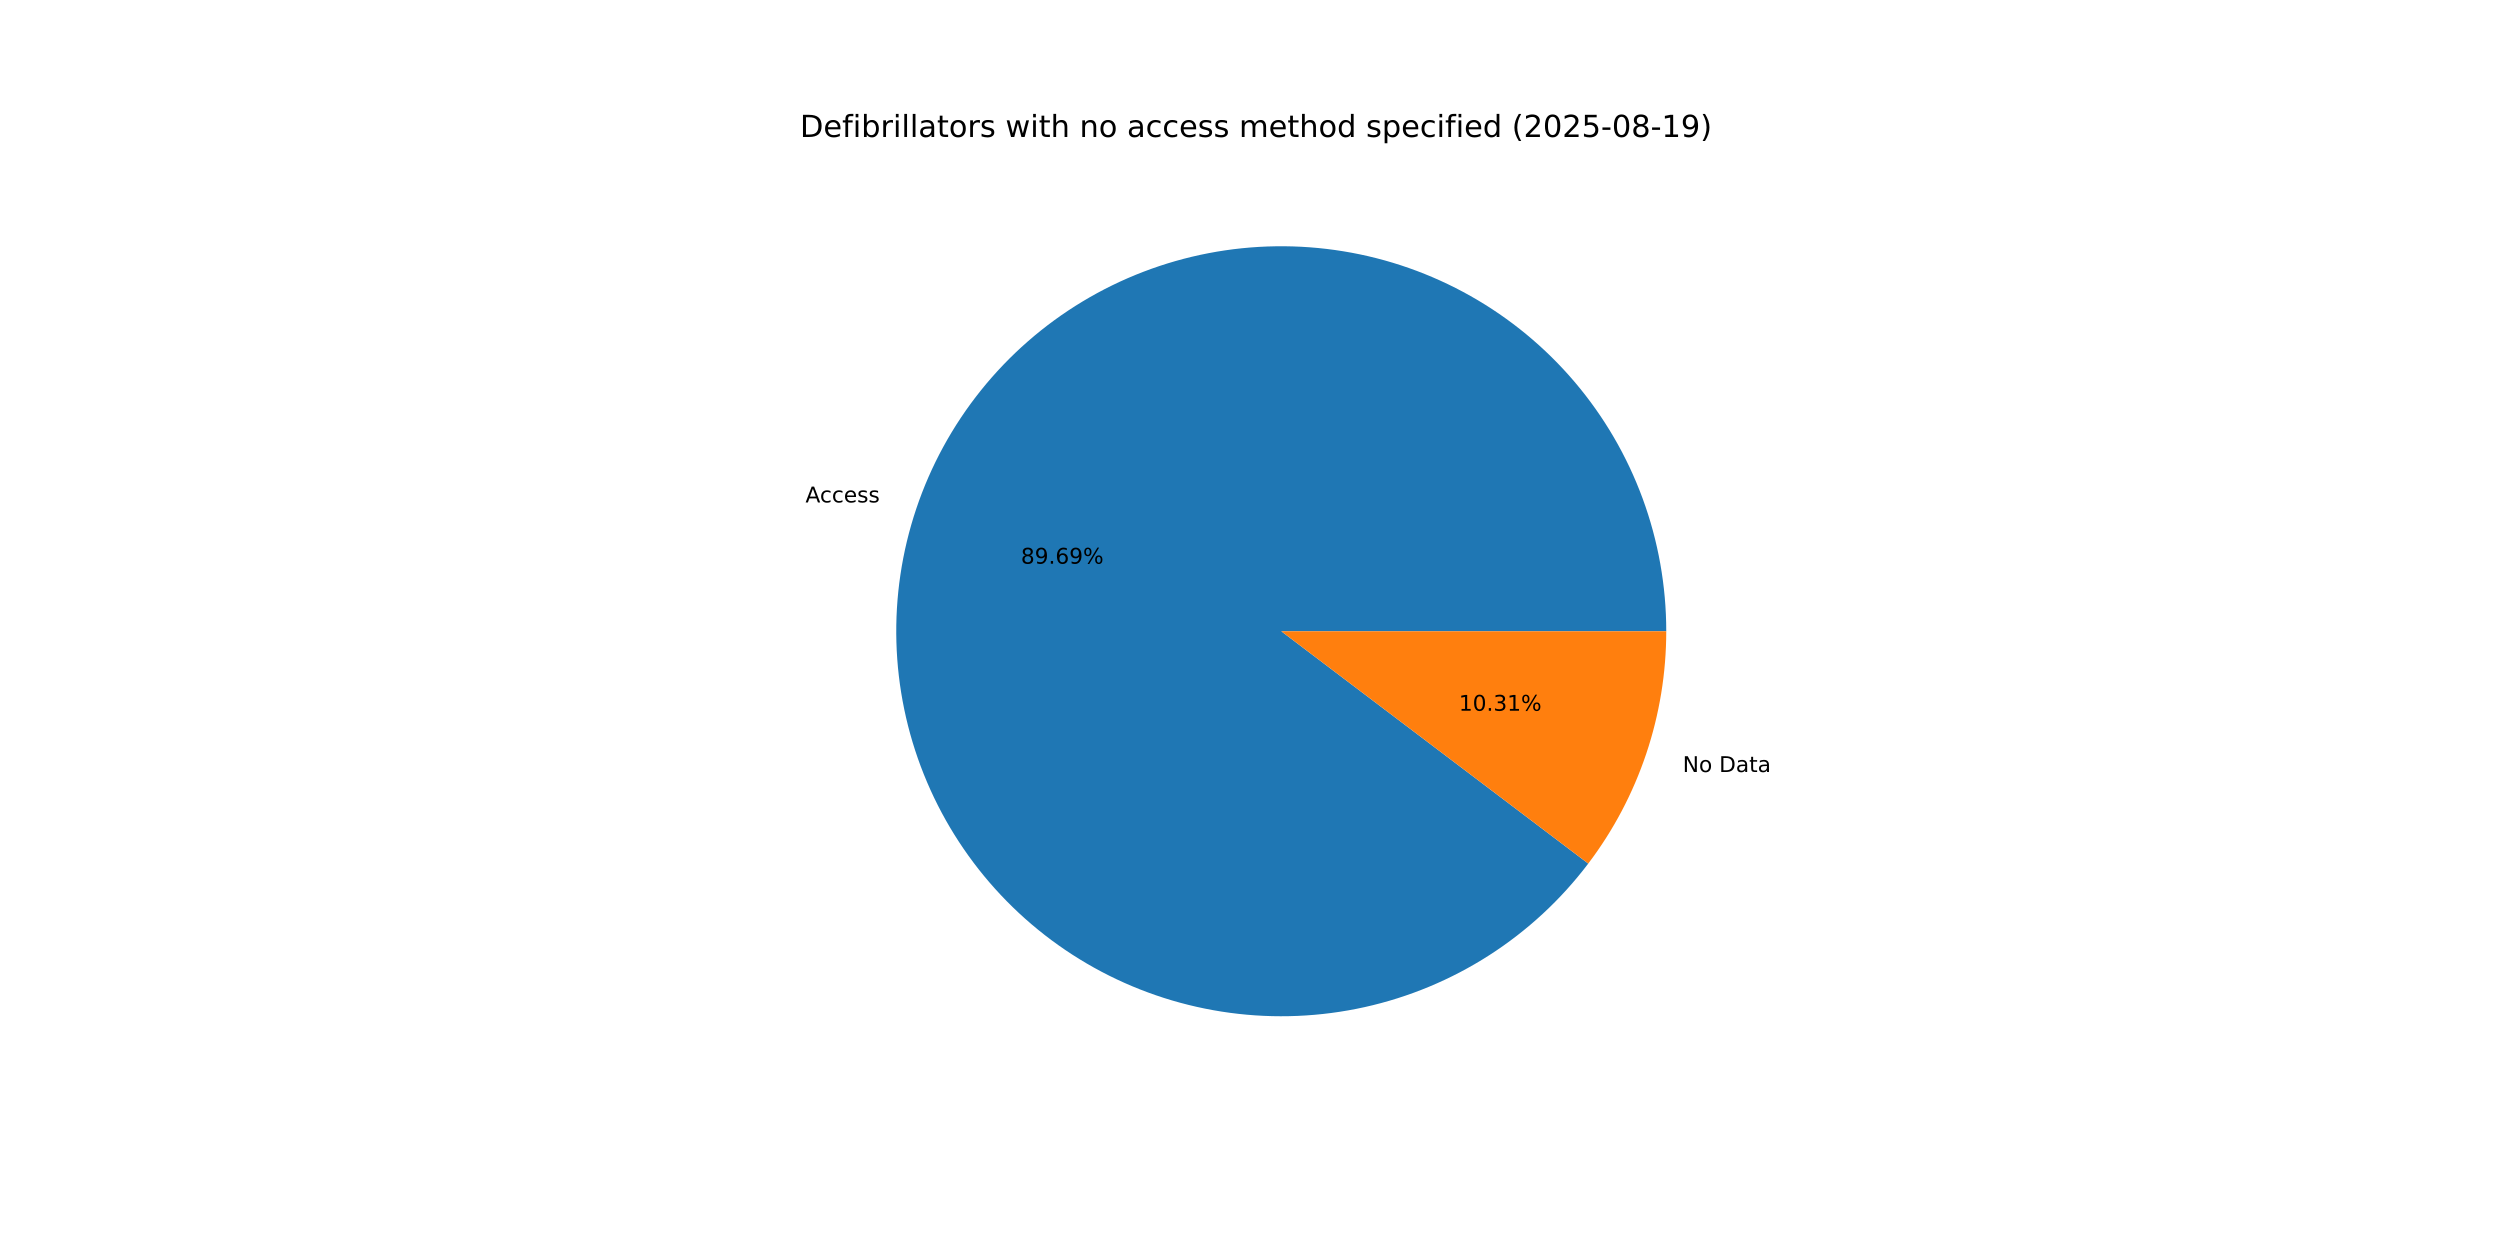
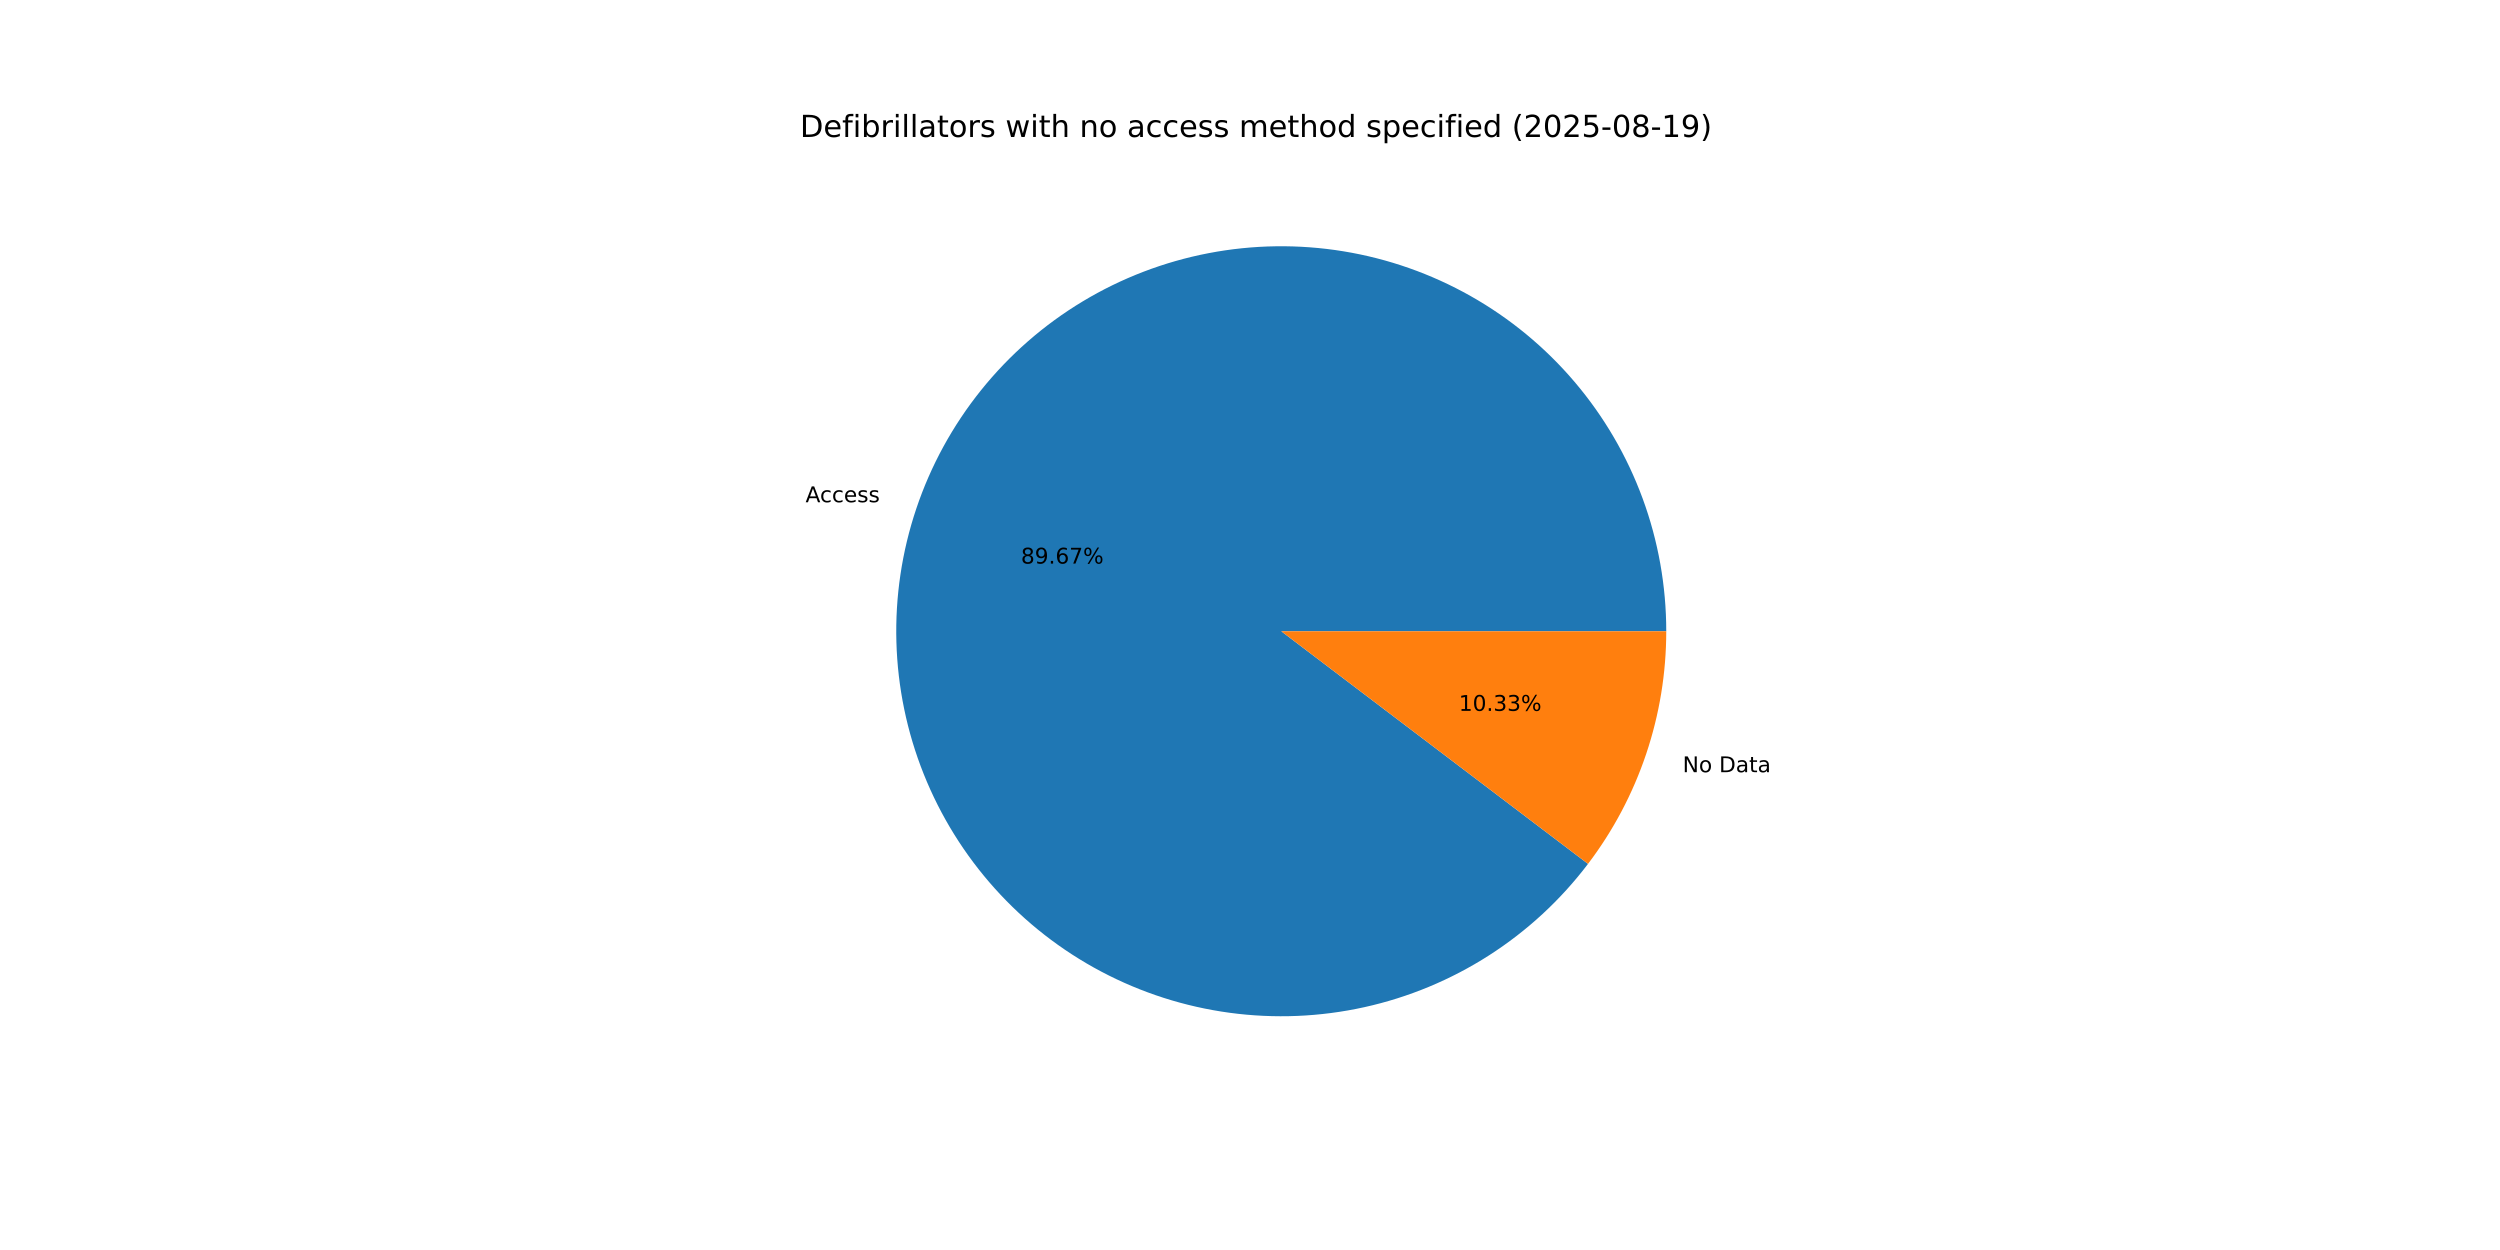
<svg xmlns="http://www.w3.org/2000/svg" xmlns:xlink="http://www.w3.org/1999/xlink" width="1152pt" height="576pt" viewBox="0 0 1152 576" version="1.1">
  <defs>
    <style type="text/css">*{stroke-linejoin: round; stroke-linecap: butt}</style>
  </defs>
  <g id="figure_1">
    <g id="patch_1">
      <path d="M 0 576  L 1152 576  L 1152 0  L 0 0  z " style="fill: #ffffff" />
    </g>
    <g id="axes_1">
      <g id="patch_2">
-         <path d="M 767.808 290.88  C 767.808 269.998 764.121 249.279 756.917 229.679  C 749.714 210.079 739.106 191.904 725.583 175.992  C 712.06 160.08 695.833 146.681 677.651 136.411  C 659.469 126.141 639.616 119.161 619.008 115.794  C 598.399 112.426 577.357 112.724 556.852 116.673  C 536.346 120.622 516.699 128.16 498.814 138.94  C 480.93 149.72 465.089 163.574 452.022 179.862  C 438.954 196.15 428.864 214.618 422.218 234.414  C 415.572 254.21 412.472 275.025 413.063 295.898  C 413.654 316.772 417.925 337.378 425.68 356.766  C 433.435 376.155 444.553 394.023 458.521 409.546  C 472.489 425.068 489.088 438.004 507.553 447.756  C 526.018 457.507 546.061 463.922 566.756 466.705  C 587.452 469.488 608.477 468.596 628.863 464.068  C 649.248 459.541 668.675 451.45 686.247 440.168  C 703.819 428.887 719.262 414.591 731.863 397.94  L 590.4 290.88  z " style="fill: #1f77b4" />
+         <path d="M 767.808 290.88  C 767.808 270.002 764.122 249.286 756.921 229.689  C 749.72 210.092 739.115 191.919 725.597 176.008  C 712.078 160.098 695.856 146.698 677.679 136.426  C 659.502 126.155 639.654 119.172 619.05 115.801  C 598.445 112.429 577.407 112.721 556.904 116.663  C 536.401 120.605 516.754 128.135 498.869 138.907  C 480.984 149.679 465.14 163.524 452.068 179.804  C 438.996 196.083 428.9 214.543 422.245 234.333  C 415.59 254.122 412.481 274.932 413.06 295.802  C 413.64 316.672 417.898 337.278 425.641 356.667  C 433.383 376.057 444.488 393.929 458.442 409.458  C 472.397 424.988 488.985 437.933 507.44 447.696  C 525.895 457.459 545.929 463.888 566.619 466.687  C 587.309 469.486 608.331 468.61 628.717 464.101  C 649.102 459.591 668.533 451.519 686.112 440.255  C 703.691 428.991 719.145 414.712 731.76 398.076  L 590.4 290.88  z " style="fill: #1f77b4" />
      </g>
      <g id="patch_3">
-         <path d="M 731.863 397.94  C 743.448 382.632 752.472 365.545 758.582 347.346  C 764.692 329.148 767.808 310.077 767.808 290.88  L 590.4 290.88  z " style="fill: #ff7f0e" />
+         <path d="M 731.76 398.076  C 743.377 382.756 752.427 365.65 758.555 347.427  C 764.683 329.204 767.808 310.106 767.808 290.88  L 590.4 290.88  z " style="fill: #ff7f0e" />
      </g>
      <g id="matplotlib.axis_1" />
      <g id="matplotlib.axis_2" />
      <g id="text_1">
-         <g transform="translate(371.1655 231.5265) scale(0.1 -0.1)">
+         <g transform="translate(371.1954 231.4375) scale(0.1 -0.1)">
          <defs>
            <path id="DejaVuSans-41" d="M 2188 4044  L 1331 1722  L 3047 1722  L 2188 4044  z M 1831 4666  L 2547 4666  L 4325 0  L 3669 0  L 3244 1197  L 1141 1197  L 716 0  L 50 0  L 1831 4666  z " transform="scale(0.015625)" />
            <path id="DejaVuSans-63" d="M 3122 3366  L 3122 2828  Q 2878 2963 2633 3030  Q 2388 3097 2138 3097  Q 1578 3097 1268 2742  Q 959 2388 959 1747  Q 959 1106 1268 751  Q 1578 397 2138 397  Q 2388 397 2633 464  Q 2878 531 3122 666  L 3122 134  Q 2881 22 2623 -34  Q 2366 -91 2075 -91  Q 1284 -91 818 406  Q 353 903 353 1747  Q 353 2603 823 3093  Q 1294 3584 2113 3584  Q 2378 3584 2631 3529  Q 2884 3475 3122 3366  z " transform="scale(0.015625)" />
            <path id="DejaVuSans-65" d="M 3597 1894  L 3597 1613  L 953 1613  Q 991 1019 1311 708  Q 1631 397 2203 397  Q 2534 397 2845 478  Q 3156 559 3463 722  L 3463 178  Q 3153 47 2828 -22  Q 2503 -91 2169 -91  Q 1331 -91 842 396  Q 353 884 353 1716  Q 353 2575 817 3079  Q 1281 3584 2069 3584  Q 2775 3584 3186 3129  Q 3597 2675 3597 1894  z M 3022 2063  Q 3016 2534 2758 2815  Q 2500 3097 2075 3097  Q 1594 3097 1305 2825  Q 1016 2553 972 2059  L 3022 2063  z " transform="scale(0.015625)" />
            <path id="DejaVuSans-73" d="M 2834 3397  L 2834 2853  Q 2591 2978 2328 3040  Q 2066 3103 1784 3103  Q 1356 3103 1142 2972  Q 928 2841 928 2578  Q 928 2378 1081 2264  Q 1234 2150 1697 2047  L 1894 2003  Q 2506 1872 2764 1633  Q 3022 1394 3022 966  Q 3022 478 2636 193  Q 2250 -91 1575 -91  Q 1294 -91 989 -36  Q 684 19 347 128  L 347 722  Q 666 556 975 473  Q 1284 391 1588 391  Q 1994 391 2212 530  Q 2431 669 2431 922  Q 2431 1156 2273 1281  Q 2116 1406 1581 1522  L 1381 1569  Q 847 1681 609 1914  Q 372 2147 372 2553  Q 372 3047 722 3315  Q 1072 3584 1716 3584  Q 2034 3584 2315 3537  Q 2597 3491 2834 3397  z " transform="scale(0.015625)" />
          </defs>
          <use xlink:href="#DejaVuSans-41" />
          <use xlink:href="#DejaVuSans-63" x="66.658" />
          <use xlink:href="#DejaVuSans-63" x="121.639" />
          <use xlink:href="#DejaVuSans-65" x="176.619" />
          <use xlink:href="#DejaVuSans-73" x="238.143" />
          <use xlink:href="#DejaVuSans-73" x="290.242" />
        </g>
      </g>
      <g id="text_2">
-         <g transform="translate(470.426 259.7596) scale(0.1 -0.1)">
+         <g transform="translate(470.4423 259.7111) scale(0.1 -0.1)">
          <defs>
            <path id="DejaVuSans-38" d="M 2034 2216  Q 1584 2216 1326 1975  Q 1069 1734 1069 1313  Q 1069 891 1326 650  Q 1584 409 2034 409  Q 2484 409 2743 651  Q 3003 894 3003 1313  Q 3003 1734 2745 1975  Q 2488 2216 2034 2216  z M 1403 2484  Q 997 2584 770 2862  Q 544 3141 544 3541  Q 544 4100 942 4425  Q 1341 4750 2034 4750  Q 2731 4750 3128 4425  Q 3525 4100 3525 3541  Q 3525 3141 3298 2862  Q 3072 2584 2669 2484  Q 3125 2378 3379 2068  Q 3634 1759 3634 1313  Q 3634 634 3220 271  Q 2806 -91 2034 -91  Q 1263 -91 848 271  Q 434 634 434 1313  Q 434 1759 690 2068  Q 947 2378 1403 2484  z M 1172 3481  Q 1172 3119 1398 2916  Q 1625 2713 2034 2713  Q 2441 2713 2670 2916  Q 2900 3119 2900 3481  Q 2900 3844 2670 4047  Q 2441 4250 2034 4250  Q 1625 4250 1398 4047  Q 1172 3844 1172 3481  z " transform="scale(0.015625)" />
            <path id="DejaVuSans-39" d="M 703 97  L 703 672  Q 941 559 1184 500  Q 1428 441 1663 441  Q 2288 441 2617 861  Q 2947 1281 2994 2138  Q 2813 1869 2534 1725  Q 2256 1581 1919 1581  Q 1219 1581 811 2004  Q 403 2428 403 3163  Q 403 3881 828 4315  Q 1253 4750 1959 4750  Q 2769 4750 3195 4129  Q 3622 3509 3622 2328  Q 3622 1225 3098 567  Q 2575 -91 1691 -91  Q 1453 -91 1209 -44  Q 966 3 703 97  z M 1959 2075  Q 2384 2075 2632 2365  Q 2881 2656 2881 3163  Q 2881 3666 2632 3958  Q 2384 4250 1959 4250  Q 1534 4250 1286 3958  Q 1038 3666 1038 3163  Q 1038 2656 1286 2365  Q 1534 2075 1959 2075  z " transform="scale(0.015625)" />
            <path id="DejaVuSans-2e" d="M 684 794  L 1344 794  L 1344 0  L 684 0  L 684 794  z " transform="scale(0.015625)" />
            <path id="DejaVuSans-36" d="M 2113 2584  Q 1688 2584 1439 2293  Q 1191 2003 1191 1497  Q 1191 994 1439 701  Q 1688 409 2113 409  Q 2538 409 2786 701  Q 3034 994 3034 1497  Q 3034 2003 2786 2293  Q 2538 2584 2113 2584  z M 3366 4563  L 3366 3988  Q 3128 4100 2886 4159  Q 2644 4219 2406 4219  Q 1781 4219 1451 3797  Q 1122 3375 1075 2522  Q 1259 2794 1537 2939  Q 1816 3084 2150 3084  Q 2853 3084 3261 2657  Q 3669 2231 3669 1497  Q 3669 778 3244 343  Q 2819 -91 2113 -91  Q 1303 -91 875 529  Q 447 1150 447 2328  Q 447 3434 972 4092  Q 1497 4750 2381 4750  Q 2619 4750 2861 4703  Q 3103 4656 3366 4563  z " transform="scale(0.015625)" />
+             <path id="DejaVuSans-37" d="M 525 4666  L 3525 4666  L 3525 4397  L 1831 0  L 1172 0  L 2766 4134  L 525 4134  L 525 4666  z " transform="scale(0.015625)" />
            <path id="DejaVuSans-25" d="M 4653 2053  Q 4381 2053 4226 1822  Q 4072 1591 4072 1178  Q 4072 772 4226 539  Q 4381 306 4653 306  Q 4919 306 5073 539  Q 5228 772 5228 1178  Q 5228 1588 5073 1820  Q 4919 2053 4653 2053  z M 4653 2450  Q 5147 2450 5437 2106  Q 5728 1763 5728 1178  Q 5728 594 5436 251  Q 5144 -91 4653 -91  Q 4153 -91 3862 251  Q 3572 594 3572 1178  Q 3572 1766 3864 2108  Q 4156 2450 4653 2450  z M 1428 4353  Q 1159 4353 1004 4120  Q 850 3888 850 3481  Q 850 3069 1003 2837  Q 1156 2606 1428 2606  Q 1700 2606 1854 2837  Q 2009 3069 2009 3481  Q 2009 3884 1853 4118  Q 1697 4353 1428 4353  z M 4250 4750  L 4750 4750  L 1831 -91  L 1331 -91  L 4250 4750  z M 1428 4750  Q 1922 4750 2215 4408  Q 2509 4066 2509 3481  Q 2509 2891 2217 2550  Q 1925 2209 1428 2209  Q 931 2209 642 2551  Q 353 2894 353 3481  Q 353 4063 643 4406  Q 934 4750 1428 4750  z " transform="scale(0.015625)" />
          </defs>
          <use xlink:href="#DejaVuSans-38" />
          <use xlink:href="#DejaVuSans-39" x="63.623" />
          <use xlink:href="#DejaVuSans-2e" x="127.246" />
          <use xlink:href="#DejaVuSans-36" x="159.033" />
-           <use xlink:href="#DejaVuSans-39" x="222.656" />
+           <use xlink:href="#DejaVuSans-37" x="222.656" />
          <use xlink:href="#DejaVuSans-25" x="286.279" />
        </g>
      </g>
      <g id="text_3">
-         <g transform="translate(775.4001 355.7523) scale(0.1 -0.1)">
+         <g transform="translate(775.3702 355.8412) scale(0.1 -0.1)">
          <defs>
            <path id="DejaVuSans-4e" d="M 628 4666  L 1478 4666  L 3547 763  L 3547 4666  L 4159 4666  L 4159 0  L 3309 0  L 1241 3903  L 1241 0  L 628 0  L 628 4666  z " transform="scale(0.015625)" />
            <path id="DejaVuSans-6f" d="M 1959 3097  Q 1497 3097 1228 2736  Q 959 2375 959 1747  Q 959 1119 1226 758  Q 1494 397 1959 397  Q 2419 397 2687 759  Q 2956 1122 2956 1747  Q 2956 2369 2687 2733  Q 2419 3097 1959 3097  z M 1959 3584  Q 2709 3584 3137 3096  Q 3566 2609 3566 1747  Q 3566 888 3137 398  Q 2709 -91 1959 -91  Q 1206 -91 779 398  Q 353 888 353 1747  Q 353 2609 779 3096  Q 1206 3584 1959 3584  z " transform="scale(0.015625)" />
            <path id="DejaVuSans-20" transform="scale(0.015625)" />
            <path id="DejaVuSans-44" d="M 1259 4147  L 1259 519  L 2022 519  Q 2988 519 3436 956  Q 3884 1394 3884 2338  Q 3884 3275 3436 3711  Q 2988 4147 2022 4147  L 1259 4147  z M 628 4666  L 1925 4666  Q 3281 4666 3915 4102  Q 4550 3538 4550 2338  Q 4550 1131 3912 565  Q 3275 0 1925 0  L 628 0  L 628 4666  z " transform="scale(0.015625)" />
            <path id="DejaVuSans-61" d="M 2194 1759  Q 1497 1759 1228 1600  Q 959 1441 959 1056  Q 959 750 1161 570  Q 1363 391 1709 391  Q 2188 391 2477 730  Q 2766 1069 2766 1631  L 2766 1759  L 2194 1759  z M 3341 1997  L 3341 0  L 2766 0  L 2766 531  Q 2569 213 2275 61  Q 1981 -91 1556 -91  Q 1019 -91 701 211  Q 384 513 384 1019  Q 384 1609 779 1909  Q 1175 2209 1959 2209  L 2766 2209  L 2766 2266  Q 2766 2663 2505 2880  Q 2244 3097 1772 3097  Q 1472 3097 1187 3025  Q 903 2953 641 2809  L 641 3341  Q 956 3463 1253 3523  Q 1550 3584 1831 3584  Q 2591 3584 2966 3190  Q 3341 2797 3341 1997  z " transform="scale(0.015625)" />
            <path id="DejaVuSans-74" d="M 1172 4494  L 1172 3500  L 2356 3500  L 2356 3053  L 1172 3053  L 1172 1153  Q 1172 725 1289 603  Q 1406 481 1766 481  L 2356 481  L 2356 0  L 1766 0  Q 1100 0 847 248  Q 594 497 594 1153  L 594 3053  L 172 3053  L 172 3500  L 594 3500  L 594 4494  L 1172 4494  z " transform="scale(0.015625)" />
          </defs>
          <use xlink:href="#DejaVuSans-4e" />
          <use xlink:href="#DejaVuSans-6f" x="74.805" />
          <use xlink:href="#DejaVuSans-20" x="135.986" />
          <use xlink:href="#DejaVuSans-44" x="167.773" />
          <use xlink:href="#DejaVuSans-61" x="244.775" />
          <use xlink:href="#DejaVuSans-74" x="306.055" />
          <use xlink:href="#DejaVuSans-61" x="345.264" />
        </g>
      </g>
      <g id="text_4">
-         <g transform="translate(672.2443 327.5191) scale(0.1 -0.1)">
+         <g transform="translate(672.228 327.5676) scale(0.1 -0.1)">
          <defs>
            <path id="DejaVuSans-31" d="M 794 531  L 1825 531  L 1825 4091  L 703 3866  L 703 4441  L 1819 4666  L 2450 4666  L 2450 531  L 3481 531  L 3481 0  L 794 0  L 794 531  z " transform="scale(0.015625)" />
            <path id="DejaVuSans-30" d="M 2034 4250  Q 1547 4250 1301 3770  Q 1056 3291 1056 2328  Q 1056 1369 1301 889  Q 1547 409 2034 409  Q 2525 409 2770 889  Q 3016 1369 3016 2328  Q 3016 3291 2770 3770  Q 2525 4250 2034 4250  z M 2034 4750  Q 2819 4750 3233 4129  Q 3647 3509 3647 2328  Q 3647 1150 3233 529  Q 2819 -91 2034 -91  Q 1250 -91 836 529  Q 422 1150 422 2328  Q 422 3509 836 4129  Q 1250 4750 2034 4750  z " transform="scale(0.015625)" />
            <path id="DejaVuSans-33" d="M 2597 2516  Q 3050 2419 3304 2112  Q 3559 1806 3559 1356  Q 3559 666 3084 287  Q 2609 -91 1734 -91  Q 1441 -91 1130 -33  Q 819 25 488 141  L 488 750  Q 750 597 1062 519  Q 1375 441 1716 441  Q 2309 441 2620 675  Q 2931 909 2931 1356  Q 2931 1769 2642 2001  Q 2353 2234 1838 2234  L 1294 2234  L 1294 2753  L 1863 2753  Q 2328 2753 2575 2939  Q 2822 3125 2822 3475  Q 2822 3834 2567 4026  Q 2313 4219 1838 4219  Q 1578 4219 1281 4162  Q 984 4106 628 3988  L 628 4550  Q 988 4650 1302 4700  Q 1616 4750 1894 4750  Q 2613 4750 3031 4423  Q 3450 4097 3450 3541  Q 3450 3153 3228 2886  Q 3006 2619 2597 2516  z " transform="scale(0.015625)" />
          </defs>
          <use xlink:href="#DejaVuSans-31" />
          <use xlink:href="#DejaVuSans-30" x="63.623" />
          <use xlink:href="#DejaVuSans-2e" x="127.246" />
          <use xlink:href="#DejaVuSans-33" x="159.033" />
-           <use xlink:href="#DejaVuSans-31" x="222.656" />
+           <use xlink:href="#DejaVuSans-33" x="222.656" />
          <use xlink:href="#DejaVuSans-25" x="286.279" />
        </g>
      </g>
      <g id="text_5">
        <g transform="translate(368.64 63.12) scale(0.14 -0.14)">
          <defs>
            <path id="DejaVuSans-66" d="M 2375 4863  L 2375 4384  L 1825 4384  Q 1516 4384 1395 4259  Q 1275 4134 1275 3809  L 1275 3500  L 2222 3500  L 2222 3053  L 1275 3053  L 1275 0  L 697 0  L 697 3053  L 147 3053  L 147 3500  L 697 3500  L 697 3744  Q 697 4328 969 4595  Q 1241 4863 1831 4863  L 2375 4863  z " transform="scale(0.015625)" />
            <path id="DejaVuSans-69" d="M 603 3500  L 1178 3500  L 1178 0  L 603 0  L 603 3500  z M 603 4863  L 1178 4863  L 1178 4134  L 603 4134  L 603 4863  z " transform="scale(0.015625)" />
            <path id="DejaVuSans-62" d="M 3116 1747  Q 3116 2381 2855 2742  Q 2594 3103 2138 3103  Q 1681 3103 1420 2742  Q 1159 2381 1159 1747  Q 1159 1113 1420 752  Q 1681 391 2138 391  Q 2594 391 2855 752  Q 3116 1113 3116 1747  z M 1159 2969  Q 1341 3281 1617 3432  Q 1894 3584 2278 3584  Q 2916 3584 3314 3078  Q 3713 2572 3713 1747  Q 3713 922 3314 415  Q 2916 -91 2278 -91  Q 1894 -91 1617 61  Q 1341 213 1159 525  L 1159 0  L 581 0  L 581 4863  L 1159 4863  L 1159 2969  z " transform="scale(0.015625)" />
            <path id="DejaVuSans-72" d="M 2631 2963  Q 2534 3019 2420 3045  Q 2306 3072 2169 3072  Q 1681 3072 1420 2755  Q 1159 2438 1159 1844  L 1159 0  L 581 0  L 581 3500  L 1159 3500  L 1159 2956  Q 1341 3275 1631 3429  Q 1922 3584 2338 3584  Q 2397 3584 2469 3576  Q 2541 3569 2628 3553  L 2631 2963  z " transform="scale(0.015625)" />
            <path id="DejaVuSans-6c" d="M 603 4863  L 1178 4863  L 1178 0  L 603 0  L 603 4863  z " transform="scale(0.015625)" />
            <path id="DejaVuSans-77" d="M 269 3500  L 844 3500  L 1563 769  L 2278 3500  L 2956 3500  L 3675 769  L 4391 3500  L 4966 3500  L 4050 0  L 3372 0  L 2619 2869  L 1863 0  L 1184 0  L 269 3500  z " transform="scale(0.015625)" />
            <path id="DejaVuSans-68" d="M 3513 2113  L 3513 0  L 2938 0  L 2938 2094  Q 2938 2591 2744 2837  Q 2550 3084 2163 3084  Q 1697 3084 1428 2787  Q 1159 2491 1159 1978  L 1159 0  L 581 0  L 581 4863  L 1159 4863  L 1159 2956  Q 1366 3272 1645 3428  Q 1925 3584 2291 3584  Q 2894 3584 3203 3211  Q 3513 2838 3513 2113  z " transform="scale(0.015625)" />
            <path id="DejaVuSans-6e" d="M 3513 2113  L 3513 0  L 2938 0  L 2938 2094  Q 2938 2591 2744 2837  Q 2550 3084 2163 3084  Q 1697 3084 1428 2787  Q 1159 2491 1159 1978  L 1159 0  L 581 0  L 581 3500  L 1159 3500  L 1159 2956  Q 1366 3272 1645 3428  Q 1925 3584 2291 3584  Q 2894 3584 3203 3211  Q 3513 2838 3513 2113  z " transform="scale(0.015625)" />
            <path id="DejaVuSans-6d" d="M 3328 2828  Q 3544 3216 3844 3400  Q 4144 3584 4550 3584  Q 5097 3584 5394 3201  Q 5691 2819 5691 2113  L 5691 0  L 5113 0  L 5113 2094  Q 5113 2597 4934 2840  Q 4756 3084 4391 3084  Q 3944 3084 3684 2787  Q 3425 2491 3425 1978  L 3425 0  L 2847 0  L 2847 2094  Q 2847 2600 2669 2842  Q 2491 3084 2119 3084  Q 1678 3084 1418 2786  Q 1159 2488 1159 1978  L 1159 0  L 581 0  L 581 3500  L 1159 3500  L 1159 2956  Q 1356 3278 1631 3431  Q 1906 3584 2284 3584  Q 2666 3584 2933 3390  Q 3200 3197 3328 2828  z " transform="scale(0.015625)" />
            <path id="DejaVuSans-64" d="M 2906 2969  L 2906 4863  L 3481 4863  L 3481 0  L 2906 0  L 2906 525  Q 2725 213 2448 61  Q 2172 -91 1784 -91  Q 1150 -91 751 415  Q 353 922 353 1747  Q 353 2572 751 3078  Q 1150 3584 1784 3584  Q 2172 3584 2448 3432  Q 2725 3281 2906 2969  z M 947 1747  Q 947 1113 1208 752  Q 1469 391 1925 391  Q 2381 391 2643 752  Q 2906 1113 2906 1747  Q 2906 2381 2643 2742  Q 2381 3103 1925 3103  Q 1469 3103 1208 2742  Q 947 2381 947 1747  z " transform="scale(0.015625)" />
            <path id="DejaVuSans-70" d="M 1159 525  L 1159 -1331  L 581 -1331  L 581 3500  L 1159 3500  L 1159 2969  Q 1341 3281 1617 3432  Q 1894 3584 2278 3584  Q 2916 3584 3314 3078  Q 3713 2572 3713 1747  Q 3713 922 3314 415  Q 2916 -91 2278 -91  Q 1894 -91 1617 61  Q 1341 213 1159 525  z M 3116 1747  Q 3116 2381 2855 2742  Q 2594 3103 2138 3103  Q 1681 3103 1420 2742  Q 1159 2381 1159 1747  Q 1159 1113 1420 752  Q 1681 391 2138 391  Q 2594 391 2855 752  Q 3116 1113 3116 1747  z " transform="scale(0.015625)" />
            <path id="DejaVuSans-28" d="M 1984 4856  Q 1566 4138 1362 3434  Q 1159 2731 1159 2009  Q 1159 1288 1364 580  Q 1569 -128 1984 -844  L 1484 -844  Q 1016 -109 783 600  Q 550 1309 550 2009  Q 550 2706 781 3412  Q 1013 4119 1484 4856  L 1984 4856  z " transform="scale(0.015625)" />
            <path id="DejaVuSans-32" d="M 1228 531  L 3431 531  L 3431 0  L 469 0  L 469 531  Q 828 903 1448 1529  Q 2069 2156 2228 2338  Q 2531 2678 2651 2914  Q 2772 3150 2772 3378  Q 2772 3750 2511 3984  Q 2250 4219 1831 4219  Q 1534 4219 1204 4116  Q 875 4013 500 3803  L 500 4441  Q 881 4594 1212 4672  Q 1544 4750 1819 4750  Q 2544 4750 2975 4387  Q 3406 4025 3406 3419  Q 3406 3131 3298 2873  Q 3191 2616 2906 2266  Q 2828 2175 2409 1742  Q 1991 1309 1228 531  z " transform="scale(0.015625)" />
            <path id="DejaVuSans-35" d="M 691 4666  L 3169 4666  L 3169 4134  L 1269 4134  L 1269 2991  Q 1406 3038 1543 3061  Q 1681 3084 1819 3084  Q 2600 3084 3056 2656  Q 3513 2228 3513 1497  Q 3513 744 3044 326  Q 2575 -91 1722 -91  Q 1428 -91 1123 -41  Q 819 9 494 109  L 494 744  Q 775 591 1075 516  Q 1375 441 1709 441  Q 2250 441 2565 725  Q 2881 1009 2881 1497  Q 2881 1984 2565 2268  Q 2250 2553 1709 2553  Q 1456 2553 1204 2497  Q 953 2441 691 2322  L 691 4666  z " transform="scale(0.015625)" />
            <path id="DejaVuSans-2d" d="M 313 2009  L 1997 2009  L 1997 1497  L 313 1497  L 313 2009  z " transform="scale(0.015625)" />
            <path id="DejaVuSans-29" d="M 513 4856  L 1013 4856  Q 1481 4119 1714 3412  Q 1947 2706 1947 2009  Q 1947 1309 1714 600  Q 1481 -109 1013 -844  L 513 -844  Q 928 -128 1133 580  Q 1338 1288 1338 2009  Q 1338 2731 1133 3434  Q 928 4138 513 4856  z " transform="scale(0.015625)" />
          </defs>
          <use xlink:href="#DejaVuSans-44" />
          <use xlink:href="#DejaVuSans-65" x="77.002" />
          <use xlink:href="#DejaVuSans-66" x="138.525" />
          <use xlink:href="#DejaVuSans-69" x="173.73" />
          <use xlink:href="#DejaVuSans-62" x="201.514" />
          <use xlink:href="#DejaVuSans-72" x="264.99" />
          <use xlink:href="#DejaVuSans-69" x="306.104" />
          <use xlink:href="#DejaVuSans-6c" x="333.887" />
          <use xlink:href="#DejaVuSans-6c" x="361.67" />
          <use xlink:href="#DejaVuSans-61" x="389.453" />
          <use xlink:href="#DejaVuSans-74" x="450.732" />
          <use xlink:href="#DejaVuSans-6f" x="489.941" />
          <use xlink:href="#DejaVuSans-72" x="551.123" />
          <use xlink:href="#DejaVuSans-73" x="592.236" />
          <use xlink:href="#DejaVuSans-20" x="644.336" />
          <use xlink:href="#DejaVuSans-77" x="676.123" />
          <use xlink:href="#DejaVuSans-69" x="757.91" />
          <use xlink:href="#DejaVuSans-74" x="785.693" />
          <use xlink:href="#DejaVuSans-68" x="824.902" />
          <use xlink:href="#DejaVuSans-20" x="888.281" />
          <use xlink:href="#DejaVuSans-6e" x="920.068" />
          <use xlink:href="#DejaVuSans-6f" x="983.447" />
          <use xlink:href="#DejaVuSans-20" x="1044.629" />
          <use xlink:href="#DejaVuSans-61" x="1076.416" />
          <use xlink:href="#DejaVuSans-63" x="1137.695" />
          <use xlink:href="#DejaVuSans-63" x="1192.676" />
          <use xlink:href="#DejaVuSans-65" x="1247.656" />
          <use xlink:href="#DejaVuSans-73" x="1309.18" />
          <use xlink:href="#DejaVuSans-73" x="1361.279" />
          <use xlink:href="#DejaVuSans-20" x="1413.379" />
          <use xlink:href="#DejaVuSans-6d" x="1445.166" />
          <use xlink:href="#DejaVuSans-65" x="1542.578" />
          <use xlink:href="#DejaVuSans-74" x="1604.102" />
          <use xlink:href="#DejaVuSans-68" x="1643.311" />
          <use xlink:href="#DejaVuSans-6f" x="1706.689" />
          <use xlink:href="#DejaVuSans-64" x="1767.871" />
          <use xlink:href="#DejaVuSans-20" x="1831.348" />
          <use xlink:href="#DejaVuSans-73" x="1863.135" />
          <use xlink:href="#DejaVuSans-70" x="1915.234" />
          <use xlink:href="#DejaVuSans-65" x="1978.711" />
          <use xlink:href="#DejaVuSans-63" x="2040.234" />
          <use xlink:href="#DejaVuSans-69" x="2095.215" />
          <use xlink:href="#DejaVuSans-66" x="2122.998" />
          <use xlink:href="#DejaVuSans-69" x="2158.203" />
          <use xlink:href="#DejaVuSans-65" x="2185.986" />
          <use xlink:href="#DejaVuSans-64" x="2247.51" />
          <use xlink:href="#DejaVuSans-20" x="2310.986" />
          <use xlink:href="#DejaVuSans-28" x="2342.773" />
          <use xlink:href="#DejaVuSans-32" x="2381.787" />
          <use xlink:href="#DejaVuSans-30" x="2445.41" />
          <use xlink:href="#DejaVuSans-32" x="2509.033" />
          <use xlink:href="#DejaVuSans-35" x="2572.656" />
          <use xlink:href="#DejaVuSans-2d" x="2636.279" />
          <use xlink:href="#DejaVuSans-30" x="2672.363" />
          <use xlink:href="#DejaVuSans-38" x="2735.986" />
          <use xlink:href="#DejaVuSans-2d" x="2799.609" />
          <use xlink:href="#DejaVuSans-31" x="2835.693" />
          <use xlink:href="#DejaVuSans-39" x="2899.316" />
          <use xlink:href="#DejaVuSans-29" x="2962.939" />
        </g>
      </g>
    </g>
  </g>
</svg>
